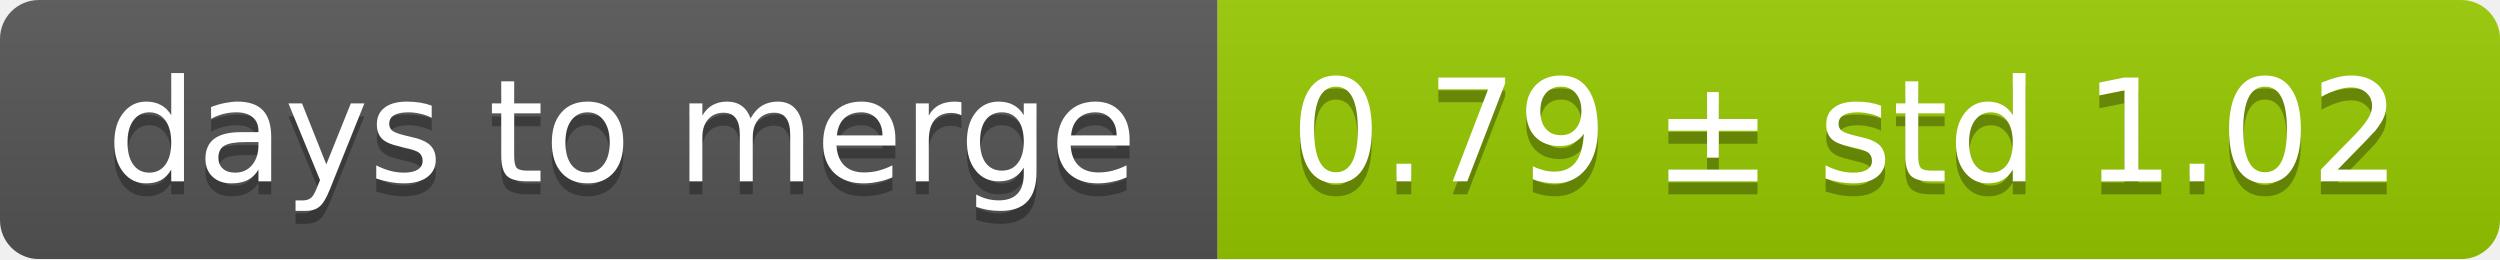
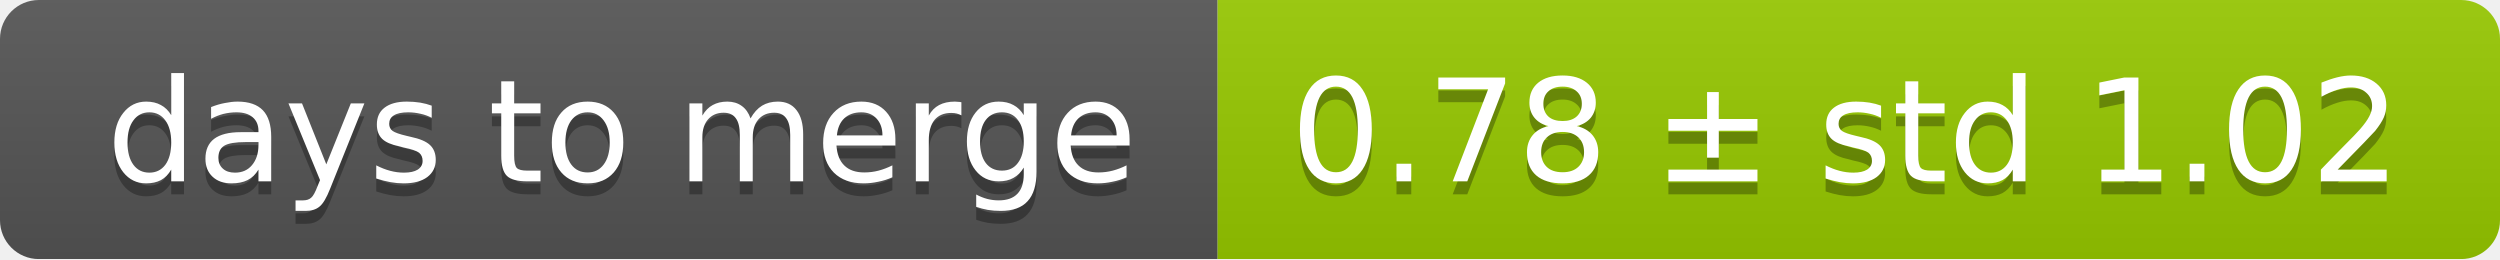
<svg xmlns="http://www.w3.org/2000/svg" width="193" height="20">
  <linearGradient id="smooth" x2="0" y2="100%">
    <stop offset="0" stop-color="#bbb" stop-opacity=".1" />
    <stop offset="1" stop-opacity=".1" />
  </linearGradient>
  <mask id="round">
    <rect width="193" height="20" rx="3" fill="#fff" />
  </mask>
  <g mask="url(#round)">
    <rect width="94" height="20" fill="#555" />
    <rect x="94" width="99" height="20" fill="#97ca00" />
    <rect width="193" height="20" fill="url(#smooth)" />
  </g>
  <g fill="#fff" text-anchor="middle" font-family="DejaVu Sans,Verdana,Geneva,sans-serif" font-size="11">
    <text x="48" y="15" fill="#010101" fill-opacity=".3">days to merge</text>
    <text x="48" y="14">days to merge</text>
-     <text x="142.5" y="15" fill="#010101" fill-opacity=".3">0.79 ± std 1.02</text>
-     <text x="142.5" y="14">0.79 ± std 1.02</text>
+     <text x="142.5" y="15" fill="#010101" fill-opacity=".3">0.78 ± std 1.02</text>
+     <text x="142.5" y="14">0.78 ± std 1.02</text>
  </g>
</svg>
